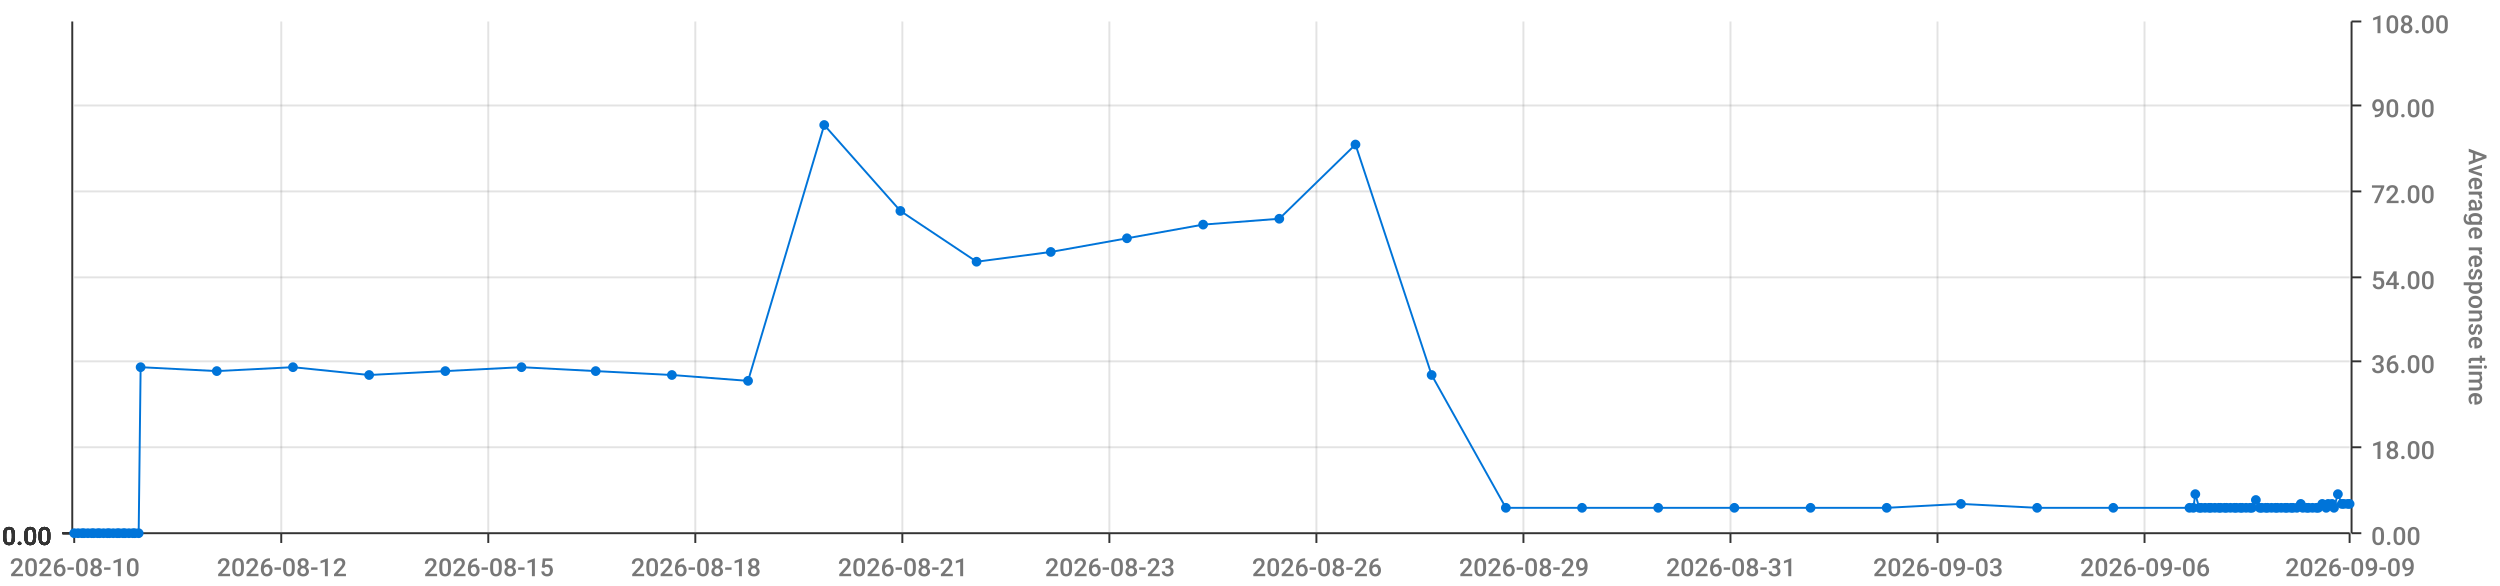
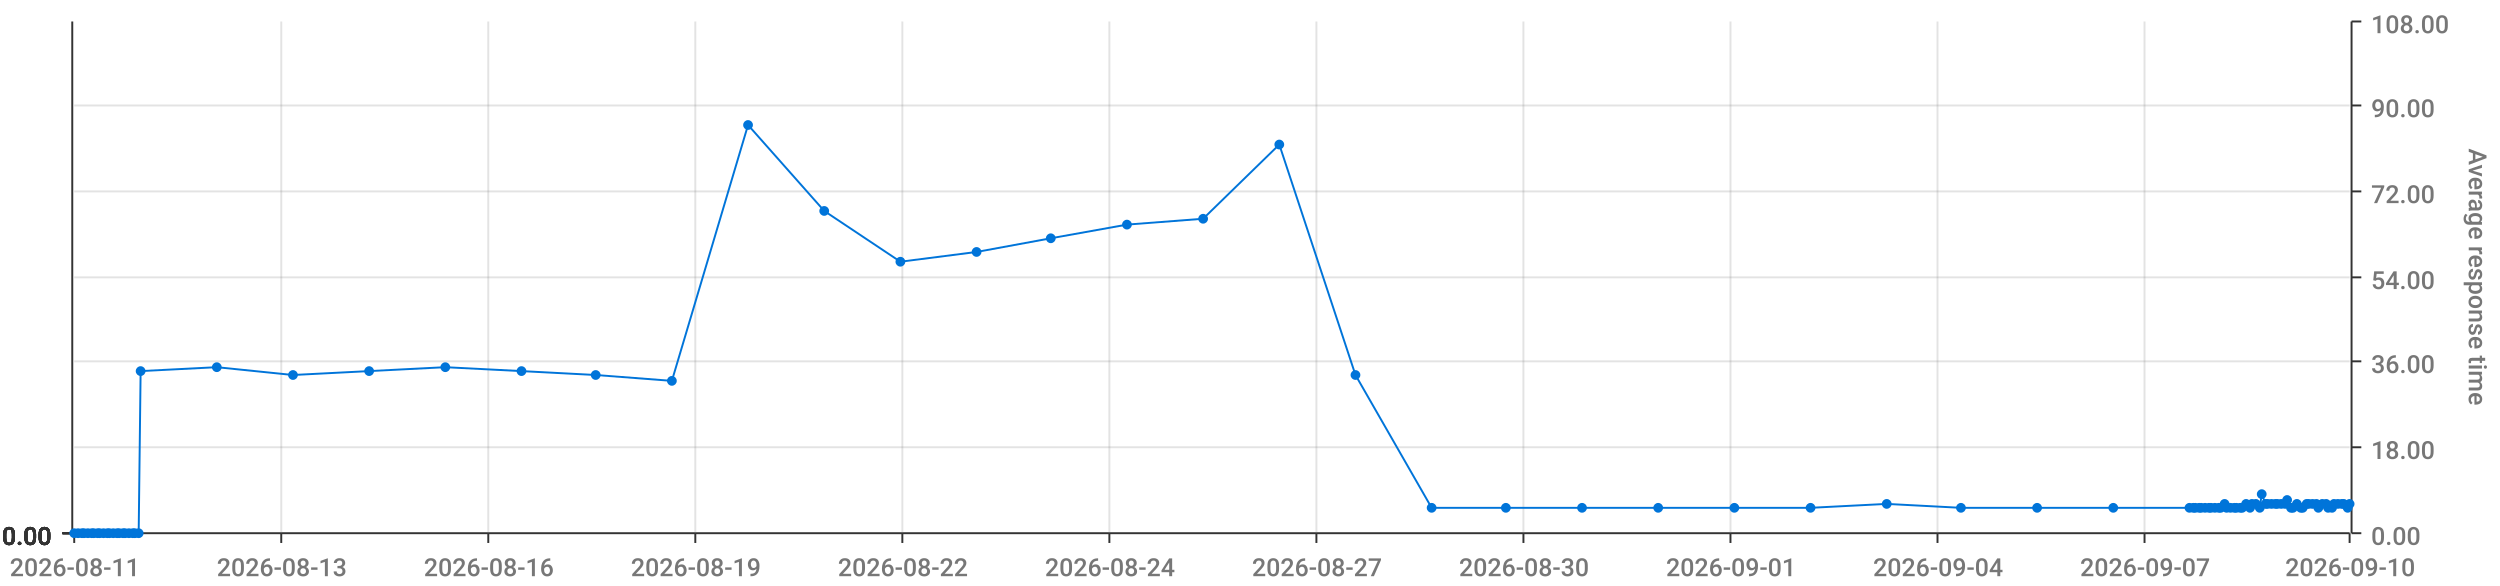
<svg xmlns="http://www.w3.org/2000/svg" viewBox="0 0 1280 300">
  <path d="M 0 0 L 1280 0 L 1280 300 L 0 300 L 0 0" style="stroke-width:0;stroke:rgba(255,255,255,1.0);fill:rgba(255,255,255,0.0)" />
  <path d="M 38 11 L 1203 11 L 1203 273 L 38 273 L 38 11" style="stroke-width:0;stroke:rgba(255,255,255,1.0);fill:rgba(255,255,255,0.0)" />
  <path d="M 38 273 L 1203 273" style="stroke-width:1;stroke:rgba(51,51,51,1.0);fill:rgba(255,255,255,0.0)" />
  <path d="M 38 273 L 38 278" style="stroke-width:1;stroke:rgba(51,51,51,1.0);fill:rgba(255,255,255,0.0)" />
-   <text x="5" y="295" style="stroke-width:0;stroke:none;fill:rgba(119,119,119,1.0);font-size:12.8px;font-family:'Roboto Medium',sans-serif">2026-08-10</text>
+   <text x="5" y="295" style="stroke-width:0;stroke:none;fill:rgba(119,119,119,1.0);font-size:12.8px;font-family:'Roboto Medium',sans-serif">2026-08-11</text>
  <path d="M 144 273 L 144 278" style="stroke-width:1;stroke:rgba(51,51,51,1.0);fill:rgba(255,255,255,0.0)" />
-   <text x="111" y="295" style="stroke-width:0;stroke:none;fill:rgba(119,119,119,1.0);font-size:12.8px;font-family:'Roboto Medium',sans-serif">2026-08-12</text>
+   <text x="111" y="295" style="stroke-width:0;stroke:none;fill:rgba(119,119,119,1.0);font-size:12.8px;font-family:'Roboto Medium',sans-serif">2026-08-13</text>
  <path d="M 250 273 L 250 278" style="stroke-width:1;stroke:rgba(51,51,51,1.0);fill:rgba(255,255,255,0.0)" />
-   <text x="217" y="295" style="stroke-width:0;stroke:none;fill:rgba(119,119,119,1.0);font-size:12.8px;font-family:'Roboto Medium',sans-serif">2026-08-15</text>
+   <text x="217" y="295" style="stroke-width:0;stroke:none;fill:rgba(119,119,119,1.0);font-size:12.8px;font-family:'Roboto Medium',sans-serif">2026-08-16</text>
  <path d="M 356 273 L 356 278" style="stroke-width:1;stroke:rgba(51,51,51,1.0);fill:rgba(255,255,255,0.0)" />
-   <text x="323" y="295" style="stroke-width:0;stroke:none;fill:rgba(119,119,119,1.0);font-size:12.8px;font-family:'Roboto Medium',sans-serif">2026-08-18</text>
+   <text x="323" y="295" style="stroke-width:0;stroke:none;fill:rgba(119,119,119,1.0);font-size:12.8px;font-family:'Roboto Medium',sans-serif">2026-08-19</text>
  <path d="M 462 273 L 462 278" style="stroke-width:1;stroke:rgba(51,51,51,1.0);fill:rgba(255,255,255,0.0)" />
-   <text x="429" y="295" style="stroke-width:0;stroke:none;fill:rgba(119,119,119,1.0);font-size:12.8px;font-family:'Roboto Medium',sans-serif">2026-08-21</text>
+   <text x="429" y="295" style="stroke-width:0;stroke:none;fill:rgba(119,119,119,1.0);font-size:12.8px;font-family:'Roboto Medium',sans-serif">2026-08-22</text>
  <path d="M 568 273 L 568 278" style="stroke-width:1;stroke:rgba(51,51,51,1.0);fill:rgba(255,255,255,0.0)" />
-   <text x="535" y="295" style="stroke-width:0;stroke:none;fill:rgba(119,119,119,1.0);font-size:12.8px;font-family:'Roboto Medium',sans-serif">2026-08-23</text>
+   <text x="535" y="295" style="stroke-width:0;stroke:none;fill:rgba(119,119,119,1.0);font-size:12.8px;font-family:'Roboto Medium',sans-serif">2026-08-24</text>
  <path d="M 674 273 L 674 278" style="stroke-width:1;stroke:rgba(51,51,51,1.0);fill:rgba(255,255,255,0.0)" />
-   <text x="641" y="295" style="stroke-width:0;stroke:none;fill:rgba(119,119,119,1.0);font-size:12.8px;font-family:'Roboto Medium',sans-serif">2026-08-26</text>
+   <text x="641" y="295" style="stroke-width:0;stroke:none;fill:rgba(119,119,119,1.0);font-size:12.8px;font-family:'Roboto Medium',sans-serif">2026-08-27</text>
  <path d="M 780 273 L 780 278" style="stroke-width:1;stroke:rgba(51,51,51,1.0);fill:rgba(255,255,255,0.0)" />
-   <text x="747" y="295" style="stroke-width:0;stroke:none;fill:rgba(119,119,119,1.0);font-size:12.8px;font-family:'Roboto Medium',sans-serif">2026-08-29</text>
+   <text x="747" y="295" style="stroke-width:0;stroke:none;fill:rgba(119,119,119,1.0);font-size:12.8px;font-family:'Roboto Medium',sans-serif">2026-08-30</text>
  <path d="M 886 273 L 886 278" style="stroke-width:1;stroke:rgba(51,51,51,1.0);fill:rgba(255,255,255,0.0)" />
-   <text x="853" y="295" style="stroke-width:0;stroke:none;fill:rgba(119,119,119,1.0);font-size:12.8px;font-family:'Roboto Medium',sans-serif">2026-08-31</text>
+   <text x="853" y="295" style="stroke-width:0;stroke:none;fill:rgba(119,119,119,1.0);font-size:12.8px;font-family:'Roboto Medium',sans-serif">2026-09-01</text>
  <path d="M 992 273 L 992 278" style="stroke-width:1;stroke:rgba(51,51,51,1.0);fill:rgba(255,255,255,0.0)" />
-   <text x="959" y="295" style="stroke-width:0;stroke:none;fill:rgba(119,119,119,1.0);font-size:12.8px;font-family:'Roboto Medium',sans-serif">2026-09-03</text>
+   <text x="959" y="295" style="stroke-width:0;stroke:none;fill:rgba(119,119,119,1.0);font-size:12.8px;font-family:'Roboto Medium',sans-serif">2026-09-04</text>
  <path d="M 1098 273 L 1098 278" style="stroke-width:1;stroke:rgba(51,51,51,1.0);fill:rgba(255,255,255,0.0)" />
-   <text x="1065" y="295" style="stroke-width:0;stroke:none;fill:rgba(119,119,119,1.0);font-size:12.8px;font-family:'Roboto Medium',sans-serif">2026-09-06</text>
+   <text x="1065" y="295" style="stroke-width:0;stroke:none;fill:rgba(119,119,119,1.0);font-size:12.8px;font-family:'Roboto Medium',sans-serif">2026-09-07</text>
  <path d="M 1203 273 L 1203 278" style="stroke-width:1;stroke:rgba(51,51,51,1.0);fill:rgba(255,255,255,0.0)" />
-   <text x="1170" y="295" style="stroke-width:0;stroke:none;fill:rgba(119,119,119,1.0);font-size:12.8px;font-family:'Roboto Medium',sans-serif">2026-09-09</text>
+   <text x="1170" y="295" style="stroke-width:0;stroke:none;fill:rgba(119,119,119,1.0);font-size:12.8px;font-family:'Roboto Medium',sans-serif">2026-09-10</text>
  <path d="M 144 273 L 144 11" style="stroke-width:1;stroke:rgba(119,119,119,0.2);fill:none" />
  <path d="M 250 273 L 250 11" style="stroke-width:1;stroke:rgba(119,119,119,0.2);fill:none" />
  <path d="M 356 273 L 356 11" style="stroke-width:1;stroke:rgba(119,119,119,0.2);fill:none" />
  <path d="M 462 273 L 462 11" style="stroke-width:1;stroke:rgba(119,119,119,0.2);fill:none" />
  <path d="M 568 273 L 568 11" style="stroke-width:1;stroke:rgba(119,119,119,0.2);fill:none" />
  <path d="M 674 273 L 674 11" style="stroke-width:1;stroke:rgba(119,119,119,0.2);fill:none" />
  <path d="M 780 273 L 780 11" style="stroke-width:1;stroke:rgba(119,119,119,0.2);fill:none" />
  <path d="M 886 273 L 886 11" style="stroke-width:1;stroke:rgba(119,119,119,0.2);fill:none" />
  <path d="M 992 273 L 992 11" style="stroke-width:1;stroke:rgba(119,119,119,0.2);fill:none" />
  <path d="M 1098 273 L 1098 11" style="stroke-width:1;stroke:rgba(119,119,119,0.2);fill:none" />
  <path d="M 1204 273 L 1204 11" style="stroke-width:1;stroke:rgba(51,51,51,1.0);fill:rgba(255,255,255,0.0)" />
  <path d="M 1204 273 L 1209 273" style="stroke-width:1;stroke:rgba(51,51,51,1.0);fill:rgba(255,255,255,0.0)" />
  <text x="1214" y="279" style="stroke-width:0;stroke:none;fill:rgba(119,119,119,1.0);font-size:12.8px;font-family:'Roboto Medium',sans-serif">0.00</text>
  <path d="M 1204 229 L 1209 229" style="stroke-width:1;stroke:rgba(51,51,51,1.0);fill:rgba(255,255,255,0.0)" />
  <text x="1214" y="235" style="stroke-width:0;stroke:none;fill:rgba(119,119,119,1.0);font-size:12.8px;font-family:'Roboto Medium',sans-serif">18.00</text>
  <path d="M 1204 185 L 1209 185" style="stroke-width:1;stroke:rgba(51,51,51,1.0);fill:rgba(255,255,255,0.0)" />
  <text x="1214" y="191" style="stroke-width:0;stroke:none;fill:rgba(119,119,119,1.0);font-size:12.8px;font-family:'Roboto Medium',sans-serif">36.00</text>
  <path d="M 1204 142 L 1209 142" style="stroke-width:1;stroke:rgba(51,51,51,1.0);fill:rgba(255,255,255,0.0)" />
  <text x="1214" y="148" style="stroke-width:0;stroke:none;fill:rgba(119,119,119,1.0);font-size:12.8px;font-family:'Roboto Medium',sans-serif">54.00</text>
  <path d="M 1204 98 L 1209 98" style="stroke-width:1;stroke:rgba(51,51,51,1.0);fill:rgba(255,255,255,0.0)" />
  <text x="1214" y="104" style="stroke-width:0;stroke:none;fill:rgba(119,119,119,1.0);font-size:12.8px;font-family:'Roboto Medium',sans-serif">72.00</text>
  <path d="M 1204 54 L 1209 54" style="stroke-width:1;stroke:rgba(51,51,51,1.0);fill:rgba(255,255,255,0.0)" />
  <text x="1214" y="60" style="stroke-width:0;stroke:none;fill:rgba(119,119,119,1.0);font-size:12.8px;font-family:'Roboto Medium',sans-serif">90.00</text>
  <path d="M 1204 11 L 1209 11" style="stroke-width:1;stroke:rgba(51,51,51,1.0);fill:rgba(255,255,255,0.0)" />
  <text x="1214" y="17" style="stroke-width:0;stroke:none;fill:rgba(119,119,119,1.0);font-size:12.8px;font-family:'Roboto Medium',sans-serif">108.00</text>
  <text x="1264" y="76" style="stroke-width:0;stroke:none;fill:rgba(119,119,119,1.0);font-size:12.8px;font-family:'Roboto Medium',sans-serif" transform="rotate(90.00,1264,76)">Average response time</text>
  <path d="M 38 273 L 1203 273" style="stroke-width:0;stroke:rgba(255,255,255,0.0);fill:none" />
  <path d="M 38 229 L 1203 229" style="stroke-width:1;stroke:rgba(119,119,119,0.2);fill:none" />
  <path d="M 38 185 L 1203 185" style="stroke-width:1;stroke:rgba(119,119,119,0.2);fill:none" />
  <path d="M 38 142 L 1203 142" style="stroke-width:1;stroke:rgba(119,119,119,0.2);fill:none" />
  <path d="M 38 98 L 1203 98" style="stroke-width:1;stroke:rgba(119,119,119,0.2);fill:none" />
  <path d="M 38 54 L 1203 54" style="stroke-width:1;stroke:rgba(119,119,119,0.2);fill:none" />
  <path d="M 37 273 L 37 11" style="stroke-width:1;stroke:rgba(51,51,51,1.0);fill:rgba(255,255,255,0.0)" />
  <path d="M 37 273 L 32 273" style="stroke-width:1;stroke:rgba(51,51,51,1.0);fill:rgba(255,255,255,0.0)" />
  <text x="1" y="279" style="stroke-width:0;stroke:none;fill:rgba(51,51,51,1.0);font-size:12.8px;font-family:'Roboto Medium',sans-serif">0.00</text>
  <path d="M 37 273 L 32 273" style="stroke-width:1;stroke:rgba(51,51,51,1.0);fill:rgba(255,255,255,0.0)" />
  <text x="1" y="279" style="stroke-width:0;stroke:none;fill:rgba(51,51,51,1.0);font-size:12.8px;font-family:'Roboto Medium',sans-serif">0.00</text>
  <path d="M 37 273 L 32 273" style="stroke-width:1;stroke:rgba(51,51,51,1.0);fill:rgba(255,255,255,0.0)" />
  <text x="1" y="279" style="stroke-width:0;stroke:none;fill:rgba(51,51,51,1.0);font-size:12.8px;font-family:'Roboto Medium',sans-serif">0.00</text>
  <path d="M 37 273 L 32 273" style="stroke-width:1;stroke:rgba(51,51,51,1.0);fill:rgba(255,255,255,0.0)" />
  <text x="1" y="279" style="stroke-width:0;stroke:none;fill:rgba(51,51,51,1.0);font-size:12.8px;font-family:'Roboto Medium',sans-serif">0.00</text>
  <path d="M 37 273 L 32 273" style="stroke-width:1;stroke:rgba(51,51,51,1.0);fill:rgba(255,255,255,0.0)" />
  <text x="1" y="279" style="stroke-width:0;stroke:none;fill:rgba(51,51,51,1.0);font-size:12.8px;font-family:'Roboto Medium',sans-serif">0.00</text>
  <path d="M 37 273 L 32 273" style="stroke-width:1;stroke:rgba(51,51,51,1.0);fill:rgba(255,255,255,0.0)" />
  <text x="1" y="279" style="stroke-width:0;stroke:none;fill:rgba(51,51,51,1.0);font-size:12.8px;font-family:'Roboto Medium',sans-serif">0.00</text>
  <path d="M 37 273 L 32 273" style="stroke-width:1;stroke:rgba(51,51,51,1.0);fill:rgba(255,255,255,0.0)" />
  <text x="1" y="279" style="stroke-width:0;stroke:none;fill:rgba(51,51,51,1.0);font-size:12.8px;font-family:'Roboto Medium',sans-serif">0.00</text>
  <path d="M 38 273 L 1203 273" style="stroke-width:0;stroke:rgba(255,255,255,0.0);fill:none" />
  <path d="M 38 273 L 1203 273" style="stroke-width:0;stroke:rgba(255,255,255,0.0);fill:none" />
  <path d="M 38 273 L 1203 273" style="stroke-width:0;stroke:rgba(255,255,255,0.0);fill:none" />
  <path d="M 38 273 L 1203 273" style="stroke-width:0;stroke:rgba(255,255,255,0.0);fill:none" />
  <path d="M 38 273 L 1203 273" style="stroke-width:0;stroke:rgba(255,255,255,0.0);fill:none" />
  <path d="M 38 273 L 1203 273" style="stroke-width:0;stroke:rgba(255,255,255,0.0);fill:none" />
-   <path d="M 38 273 L 40 273 L 42 273 L 43 273 L 45 273 L 47 273 L 48 273 L 50 273 L 51 273 L 53 273 L 55 273 L 56 273 L 58 273 L 60 273 L 61 273 L 63 273 L 64 273 L 66 273 L 68 273 L 69 273 L 71 273 L 72 188 L 111 190 L 150 188 L 189 192 L 228 190 L 267 188 L 305 190 L 344 192 L 383 195 L 422 64 L 461 108 L 500 134 L 538 129 L 577 122 L 616 115 L 655 112 L 694 74 L 733 192 L 771 260 L 810 260 L 849 260 L 888 260 L 927 260 L 966 260 L 1004 258 L 1043 260 L 1082 260 L 1121 260 L 1123 260 L 1124 253 L 1126 260 L 1127 260 L 1129 260 L 1131 260 L 1132 260 L 1134 260 L 1136 260 L 1137 260 L 1139 260 L 1140 260 L 1142 260 L 1144 260 L 1145 260 L 1147 260 L 1148 260 L 1150 260 L 1152 260 L 1153 260 L 1155 256 L 1157 260 L 1158 260 L 1160 260 L 1161 260 L 1163 260 L 1165 260 L 1166 260 L 1168 260 L 1170 260 L 1171 260 L 1173 260 L 1174 260 L 1176 260 L 1178 258 L 1179 260 L 1181 260 L 1182 260 L 1184 260 L 1186 260 L 1187 260 L 1189 258 L 1191 260 L 1192 258 L 1194 258 L 1195 260 L 1197 253 L 1199 258 L 1200 258 L 1202 258 L 1203 258" style="stroke-width:1;stroke:rgba(0,116,217,1.0);fill:rgba(255,255,255,0.0)" />
+   <path d="M 38 273 L 40 273 L 42 273 L 43 273 L 45 273 L 47 273 L 48 273 L 50 273 L 51 273 L 53 273 L 55 273 L 56 273 L 58 273 L 60 273 L 61 273 L 63 273 L 64 273 L 66 273 L 68 273 L 69 273 L 71 273 L 72 190 L 111 188 L 150 192 L 189 190 L 228 188 L 267 190 L 305 192 L 344 195 L 383 64 L 422 108 L 461 134 L 500 129 L 538 122 L 577 115 L 616 112 L 655 74 L 694 192 L 733 260 L 771 260 L 810 260 L 849 260 L 888 260 L 927 260 L 966 258 L 1004 260 L 1043 260 L 1082 260 L 1121 260 L 1123 260 L 1124 260 L 1126 260 L 1127 260 L 1129 260 L 1131 260 L 1132 260 L 1134 260 L 1136 260 L 1137 260 L 1139 258 L 1140 260 L 1142 260 L 1144 260 L 1145 260 L 1147 260 L 1148 260 L 1150 258 L 1152 260 L 1153 258 L 1155 258 L 1157 260 L 1158 253 L 1160 258 L 1161 258 L 1163 258 L 1165 258 L 1166 258 L 1168 258 L 1170 258 L 1171 256 L 1173 260 L 1174 260 L 1176 258 L 1178 260 L 1179 260 L 1181 258 L 1182 258 L 1184 258 L 1186 258 L 1187 260 L 1189 258 L 1191 258 L 1192 260 L 1194 260 L 1195 258 L 1197 258 L 1199 258 L 1200 258 L 1202 260 L 1203 258" style="stroke-width:1;stroke:rgba(0,116,217,1.0);fill:rgba(255,255,255,0.0)" />
  <circle cx="38" cy="273" r="2" style="stroke-width:1;stroke:rgba(0,116,217,1.0);fill:rgba(0,116,217,1.0)" />
  <path d="" style="stroke-width:1;stroke:rgba(0,116,217,1.0);fill:rgba(0,116,217,1.0)" />
  <circle cx="40" cy="273" r="2" style="stroke-width:1;stroke:rgba(0,116,217,1.0);fill:rgba(0,116,217,1.0)" />
  <path d="" style="stroke-width:1;stroke:rgba(0,116,217,1.0);fill:rgba(0,116,217,1.0)" />
  <circle cx="42" cy="273" r="2" style="stroke-width:1;stroke:rgba(0,116,217,1.0);fill:rgba(0,116,217,1.0)" />
  <path d="" style="stroke-width:1;stroke:rgba(0,116,217,1.0);fill:rgba(0,116,217,1.0)" />
  <circle cx="43" cy="273" r="2" style="stroke-width:1;stroke:rgba(0,116,217,1.0);fill:rgba(0,116,217,1.0)" />
  <path d="" style="stroke-width:1;stroke:rgba(0,116,217,1.0);fill:rgba(0,116,217,1.0)" />
  <circle cx="45" cy="273" r="2" style="stroke-width:1;stroke:rgba(0,116,217,1.0);fill:rgba(0,116,217,1.0)" />
  <path d="" style="stroke-width:1;stroke:rgba(0,116,217,1.0);fill:rgba(0,116,217,1.0)" />
  <circle cx="47" cy="273" r="2" style="stroke-width:1;stroke:rgba(0,116,217,1.0);fill:rgba(0,116,217,1.0)" />
  <path d="" style="stroke-width:1;stroke:rgba(0,116,217,1.0);fill:rgba(0,116,217,1.0)" />
  <circle cx="48" cy="273" r="2" style="stroke-width:1;stroke:rgba(0,116,217,1.0);fill:rgba(0,116,217,1.0)" />
  <path d="" style="stroke-width:1;stroke:rgba(0,116,217,1.0);fill:rgba(0,116,217,1.0)" />
  <circle cx="50" cy="273" r="2" style="stroke-width:1;stroke:rgba(0,116,217,1.0);fill:rgba(0,116,217,1.0)" />
  <path d="" style="stroke-width:1;stroke:rgba(0,116,217,1.0);fill:rgba(0,116,217,1.0)" />
  <circle cx="51" cy="273" r="2" style="stroke-width:1;stroke:rgba(0,116,217,1.0);fill:rgba(0,116,217,1.0)" />
  <path d="" style="stroke-width:1;stroke:rgba(0,116,217,1.0);fill:rgba(0,116,217,1.0)" />
  <circle cx="53" cy="273" r="2" style="stroke-width:1;stroke:rgba(0,116,217,1.0);fill:rgba(0,116,217,1.0)" />
  <path d="" style="stroke-width:1;stroke:rgba(0,116,217,1.0);fill:rgba(0,116,217,1.0)" />
  <circle cx="55" cy="273" r="2" style="stroke-width:1;stroke:rgba(0,116,217,1.0);fill:rgba(0,116,217,1.0)" />
  <path d="" style="stroke-width:1;stroke:rgba(0,116,217,1.0);fill:rgba(0,116,217,1.0)" />
  <circle cx="56" cy="273" r="2" style="stroke-width:1;stroke:rgba(0,116,217,1.0);fill:rgba(0,116,217,1.0)" />
  <path d="" style="stroke-width:1;stroke:rgba(0,116,217,1.0);fill:rgba(0,116,217,1.0)" />
  <circle cx="58" cy="273" r="2" style="stroke-width:1;stroke:rgba(0,116,217,1.0);fill:rgba(0,116,217,1.0)" />
  <path d="" style="stroke-width:1;stroke:rgba(0,116,217,1.0);fill:rgba(0,116,217,1.0)" />
  <circle cx="60" cy="273" r="2" style="stroke-width:1;stroke:rgba(0,116,217,1.0);fill:rgba(0,116,217,1.0)" />
  <path d="" style="stroke-width:1;stroke:rgba(0,116,217,1.0);fill:rgba(0,116,217,1.0)" />
  <circle cx="61" cy="273" r="2" style="stroke-width:1;stroke:rgba(0,116,217,1.0);fill:rgba(0,116,217,1.0)" />
  <path d="" style="stroke-width:1;stroke:rgba(0,116,217,1.0);fill:rgba(0,116,217,1.0)" />
  <circle cx="63" cy="273" r="2" style="stroke-width:1;stroke:rgba(0,116,217,1.0);fill:rgba(0,116,217,1.0)" />
  <path d="" style="stroke-width:1;stroke:rgba(0,116,217,1.0);fill:rgba(0,116,217,1.0)" />
  <circle cx="64" cy="273" r="2" style="stroke-width:1;stroke:rgba(0,116,217,1.0);fill:rgba(0,116,217,1.0)" />
  <path d="" style="stroke-width:1;stroke:rgba(0,116,217,1.0);fill:rgba(0,116,217,1.0)" />
  <circle cx="66" cy="273" r="2" style="stroke-width:1;stroke:rgba(0,116,217,1.0);fill:rgba(0,116,217,1.0)" />
  <path d="" style="stroke-width:1;stroke:rgba(0,116,217,1.0);fill:rgba(0,116,217,1.0)" />
  <circle cx="68" cy="273" r="2" style="stroke-width:1;stroke:rgba(0,116,217,1.0);fill:rgba(0,116,217,1.0)" />
  <path d="" style="stroke-width:1;stroke:rgba(0,116,217,1.0);fill:rgba(0,116,217,1.0)" />
  <circle cx="69" cy="273" r="2" style="stroke-width:1;stroke:rgba(0,116,217,1.0);fill:rgba(0,116,217,1.0)" />
  <path d="" style="stroke-width:1;stroke:rgba(0,116,217,1.0);fill:rgba(0,116,217,1.0)" />
  <circle cx="71" cy="273" r="2" style="stroke-width:1;stroke:rgba(0,116,217,1.0);fill:rgba(0,116,217,1.0)" />
  <path d="" style="stroke-width:1;stroke:rgba(0,116,217,1.0);fill:rgba(0,116,217,1.0)" />
-   <circle cx="72" cy="188" r="2" style="stroke-width:1;stroke:rgba(0,116,217,1.0);fill:rgba(0,116,217,1.0)" />
-   <path d="" style="stroke-width:1;stroke:rgba(0,116,217,1.0);fill:rgba(0,116,217,1.0)" />
-   <circle cx="111" cy="190" r="2" style="stroke-width:1;stroke:rgba(0,116,217,1.0);fill:rgba(0,116,217,1.0)" />
-   <path d="" style="stroke-width:1;stroke:rgba(0,116,217,1.0);fill:rgba(0,116,217,1.0)" />
-   <circle cx="150" cy="188" r="2" style="stroke-width:1;stroke:rgba(0,116,217,1.0);fill:rgba(0,116,217,1.0)" />
-   <path d="" style="stroke-width:1;stroke:rgba(0,116,217,1.0);fill:rgba(0,116,217,1.0)" />
-   <circle cx="189" cy="192" r="2" style="stroke-width:1;stroke:rgba(0,116,217,1.0);fill:rgba(0,116,217,1.0)" />
-   <path d="" style="stroke-width:1;stroke:rgba(0,116,217,1.0);fill:rgba(0,116,217,1.0)" />
-   <circle cx="228" cy="190" r="2" style="stroke-width:1;stroke:rgba(0,116,217,1.0);fill:rgba(0,116,217,1.0)" />
-   <path d="" style="stroke-width:1;stroke:rgba(0,116,217,1.0);fill:rgba(0,116,217,1.0)" />
-   <circle cx="267" cy="188" r="2" style="stroke-width:1;stroke:rgba(0,116,217,1.0);fill:rgba(0,116,217,1.0)" />
-   <path d="" style="stroke-width:1;stroke:rgba(0,116,217,1.0);fill:rgba(0,116,217,1.0)" />
-   <circle cx="305" cy="190" r="2" style="stroke-width:1;stroke:rgba(0,116,217,1.0);fill:rgba(0,116,217,1.0)" />
-   <path d="" style="stroke-width:1;stroke:rgba(0,116,217,1.0);fill:rgba(0,116,217,1.0)" />
-   <circle cx="344" cy="192" r="2" style="stroke-width:1;stroke:rgba(0,116,217,1.0);fill:rgba(0,116,217,1.0)" />
-   <path d="" style="stroke-width:1;stroke:rgba(0,116,217,1.0);fill:rgba(0,116,217,1.0)" />
-   <circle cx="383" cy="195" r="2" style="stroke-width:1;stroke:rgba(0,116,217,1.0);fill:rgba(0,116,217,1.0)" />
-   <path d="" style="stroke-width:1;stroke:rgba(0,116,217,1.0);fill:rgba(0,116,217,1.0)" />
-   <circle cx="422" cy="64" r="2" style="stroke-width:1;stroke:rgba(0,116,217,1.0);fill:rgba(0,116,217,1.0)" />
-   <path d="" style="stroke-width:1;stroke:rgba(0,116,217,1.0);fill:rgba(0,116,217,1.0)" />
-   <circle cx="461" cy="108" r="2" style="stroke-width:1;stroke:rgba(0,116,217,1.0);fill:rgba(0,116,217,1.0)" />
-   <path d="" style="stroke-width:1;stroke:rgba(0,116,217,1.0);fill:rgba(0,116,217,1.0)" />
-   <circle cx="500" cy="134" r="2" style="stroke-width:1;stroke:rgba(0,116,217,1.0);fill:rgba(0,116,217,1.0)" />
-   <path d="" style="stroke-width:1;stroke:rgba(0,116,217,1.0);fill:rgba(0,116,217,1.0)" />
-   <circle cx="538" cy="129" r="2" style="stroke-width:1;stroke:rgba(0,116,217,1.0);fill:rgba(0,116,217,1.0)" />
-   <path d="" style="stroke-width:1;stroke:rgba(0,116,217,1.0);fill:rgba(0,116,217,1.0)" />
-   <circle cx="577" cy="122" r="2" style="stroke-width:1;stroke:rgba(0,116,217,1.0);fill:rgba(0,116,217,1.0)" />
-   <path d="" style="stroke-width:1;stroke:rgba(0,116,217,1.0);fill:rgba(0,116,217,1.0)" />
-   <circle cx="616" cy="115" r="2" style="stroke-width:1;stroke:rgba(0,116,217,1.0);fill:rgba(0,116,217,1.0)" />
-   <path d="" style="stroke-width:1;stroke:rgba(0,116,217,1.0);fill:rgba(0,116,217,1.0)" />
-   <circle cx="655" cy="112" r="2" style="stroke-width:1;stroke:rgba(0,116,217,1.0);fill:rgba(0,116,217,1.0)" />
-   <path d="" style="stroke-width:1;stroke:rgba(0,116,217,1.0);fill:rgba(0,116,217,1.0)" />
-   <circle cx="694" cy="74" r="2" style="stroke-width:1;stroke:rgba(0,116,217,1.0);fill:rgba(0,116,217,1.0)" />
-   <path d="" style="stroke-width:1;stroke:rgba(0,116,217,1.0);fill:rgba(0,116,217,1.0)" />
-   <circle cx="733" cy="192" r="2" style="stroke-width:1;stroke:rgba(0,116,217,1.0);fill:rgba(0,116,217,1.0)" />
+   <circle cx="72" cy="190" r="2" style="stroke-width:1;stroke:rgba(0,116,217,1.0);fill:rgba(0,116,217,1.0)" />
+   <path d="" style="stroke-width:1;stroke:rgba(0,116,217,1.0);fill:rgba(0,116,217,1.0)" />
+   <circle cx="111" cy="188" r="2" style="stroke-width:1;stroke:rgba(0,116,217,1.0);fill:rgba(0,116,217,1.0)" />
+   <path d="" style="stroke-width:1;stroke:rgba(0,116,217,1.0);fill:rgba(0,116,217,1.0)" />
+   <circle cx="150" cy="192" r="2" style="stroke-width:1;stroke:rgba(0,116,217,1.0);fill:rgba(0,116,217,1.0)" />
+   <path d="" style="stroke-width:1;stroke:rgba(0,116,217,1.0);fill:rgba(0,116,217,1.0)" />
+   <circle cx="189" cy="190" r="2" style="stroke-width:1;stroke:rgba(0,116,217,1.0);fill:rgba(0,116,217,1.0)" />
+   <path d="" style="stroke-width:1;stroke:rgba(0,116,217,1.0);fill:rgba(0,116,217,1.0)" />
+   <circle cx="228" cy="188" r="2" style="stroke-width:1;stroke:rgba(0,116,217,1.0);fill:rgba(0,116,217,1.0)" />
+   <path d="" style="stroke-width:1;stroke:rgba(0,116,217,1.0);fill:rgba(0,116,217,1.0)" />
+   <circle cx="267" cy="190" r="2" style="stroke-width:1;stroke:rgba(0,116,217,1.0);fill:rgba(0,116,217,1.0)" />
+   <path d="" style="stroke-width:1;stroke:rgba(0,116,217,1.0);fill:rgba(0,116,217,1.0)" />
+   <circle cx="305" cy="192" r="2" style="stroke-width:1;stroke:rgba(0,116,217,1.0);fill:rgba(0,116,217,1.0)" />
+   <path d="" style="stroke-width:1;stroke:rgba(0,116,217,1.0);fill:rgba(0,116,217,1.0)" />
+   <circle cx="344" cy="195" r="2" style="stroke-width:1;stroke:rgba(0,116,217,1.0);fill:rgba(0,116,217,1.0)" />
+   <path d="" style="stroke-width:1;stroke:rgba(0,116,217,1.0);fill:rgba(0,116,217,1.0)" />
+   <circle cx="383" cy="64" r="2" style="stroke-width:1;stroke:rgba(0,116,217,1.0);fill:rgba(0,116,217,1.0)" />
+   <path d="" style="stroke-width:1;stroke:rgba(0,116,217,1.0);fill:rgba(0,116,217,1.0)" />
+   <circle cx="422" cy="108" r="2" style="stroke-width:1;stroke:rgba(0,116,217,1.0);fill:rgba(0,116,217,1.0)" />
+   <path d="" style="stroke-width:1;stroke:rgba(0,116,217,1.0);fill:rgba(0,116,217,1.0)" />
+   <circle cx="461" cy="134" r="2" style="stroke-width:1;stroke:rgba(0,116,217,1.0);fill:rgba(0,116,217,1.0)" />
+   <path d="" style="stroke-width:1;stroke:rgba(0,116,217,1.0);fill:rgba(0,116,217,1.0)" />
+   <circle cx="500" cy="129" r="2" style="stroke-width:1;stroke:rgba(0,116,217,1.0);fill:rgba(0,116,217,1.0)" />
+   <path d="" style="stroke-width:1;stroke:rgba(0,116,217,1.0);fill:rgba(0,116,217,1.0)" />
+   <circle cx="538" cy="122" r="2" style="stroke-width:1;stroke:rgba(0,116,217,1.0);fill:rgba(0,116,217,1.0)" />
+   <path d="" style="stroke-width:1;stroke:rgba(0,116,217,1.0);fill:rgba(0,116,217,1.0)" />
+   <circle cx="577" cy="115" r="2" style="stroke-width:1;stroke:rgba(0,116,217,1.0);fill:rgba(0,116,217,1.0)" />
+   <path d="" style="stroke-width:1;stroke:rgba(0,116,217,1.0);fill:rgba(0,116,217,1.0)" />
+   <circle cx="616" cy="112" r="2" style="stroke-width:1;stroke:rgba(0,116,217,1.0);fill:rgba(0,116,217,1.0)" />
+   <path d="" style="stroke-width:1;stroke:rgba(0,116,217,1.0);fill:rgba(0,116,217,1.0)" />
+   <circle cx="655" cy="74" r="2" style="stroke-width:1;stroke:rgba(0,116,217,1.0);fill:rgba(0,116,217,1.0)" />
+   <path d="" style="stroke-width:1;stroke:rgba(0,116,217,1.0);fill:rgba(0,116,217,1.0)" />
+   <circle cx="694" cy="192" r="2" style="stroke-width:1;stroke:rgba(0,116,217,1.0);fill:rgba(0,116,217,1.0)" />
+   <path d="" style="stroke-width:1;stroke:rgba(0,116,217,1.0);fill:rgba(0,116,217,1.0)" />
+   <circle cx="733" cy="260" r="2" style="stroke-width:1;stroke:rgba(0,116,217,1.0);fill:rgba(0,116,217,1.0)" />
  <path d="" style="stroke-width:1;stroke:rgba(0,116,217,1.0);fill:rgba(0,116,217,1.0)" />
  <circle cx="771" cy="260" r="2" style="stroke-width:1;stroke:rgba(0,116,217,1.0);fill:rgba(0,116,217,1.0)" />
  <path d="" style="stroke-width:1;stroke:rgba(0,116,217,1.0);fill:rgba(0,116,217,1.0)" />
  <circle cx="810" cy="260" r="2" style="stroke-width:1;stroke:rgba(0,116,217,1.0);fill:rgba(0,116,217,1.0)" />
  <path d="" style="stroke-width:1;stroke:rgba(0,116,217,1.0);fill:rgba(0,116,217,1.0)" />
  <circle cx="849" cy="260" r="2" style="stroke-width:1;stroke:rgba(0,116,217,1.0);fill:rgba(0,116,217,1.0)" />
  <path d="" style="stroke-width:1;stroke:rgba(0,116,217,1.0);fill:rgba(0,116,217,1.0)" />
  <circle cx="888" cy="260" r="2" style="stroke-width:1;stroke:rgba(0,116,217,1.0);fill:rgba(0,116,217,1.0)" />
  <path d="" style="stroke-width:1;stroke:rgba(0,116,217,1.0);fill:rgba(0,116,217,1.0)" />
  <circle cx="927" cy="260" r="2" style="stroke-width:1;stroke:rgba(0,116,217,1.0);fill:rgba(0,116,217,1.0)" />
  <path d="" style="stroke-width:1;stroke:rgba(0,116,217,1.0);fill:rgba(0,116,217,1.0)" />
-   <circle cx="966" cy="260" r="2" style="stroke-width:1;stroke:rgba(0,116,217,1.0);fill:rgba(0,116,217,1.0)" />
-   <path d="" style="stroke-width:1;stroke:rgba(0,116,217,1.0);fill:rgba(0,116,217,1.0)" />
-   <circle cx="1004" cy="258" r="2" style="stroke-width:1;stroke:rgba(0,116,217,1.0);fill:rgba(0,116,217,1.0)" />
+   <circle cx="966" cy="258" r="2" style="stroke-width:1;stroke:rgba(0,116,217,1.0);fill:rgba(0,116,217,1.0)" />
+   <path d="" style="stroke-width:1;stroke:rgba(0,116,217,1.0);fill:rgba(0,116,217,1.0)" />
+   <circle cx="1004" cy="260" r="2" style="stroke-width:1;stroke:rgba(0,116,217,1.0);fill:rgba(0,116,217,1.0)" />
  <path d="" style="stroke-width:1;stroke:rgba(0,116,217,1.0);fill:rgba(0,116,217,1.0)" />
  <circle cx="1043" cy="260" r="2" style="stroke-width:1;stroke:rgba(0,116,217,1.0);fill:rgba(0,116,217,1.0)" />
  <path d="" style="stroke-width:1;stroke:rgba(0,116,217,1.0);fill:rgba(0,116,217,1.0)" />
  <circle cx="1082" cy="260" r="2" style="stroke-width:1;stroke:rgba(0,116,217,1.0);fill:rgba(0,116,217,1.0)" />
  <path d="" style="stroke-width:1;stroke:rgba(0,116,217,1.0);fill:rgba(0,116,217,1.0)" />
  <circle cx="1121" cy="260" r="2" style="stroke-width:1;stroke:rgba(0,116,217,1.0);fill:rgba(0,116,217,1.0)" />
  <path d="" style="stroke-width:1;stroke:rgba(0,116,217,1.0);fill:rgba(0,116,217,1.0)" />
  <circle cx="1123" cy="260" r="2" style="stroke-width:1;stroke:rgba(0,116,217,1.0);fill:rgba(0,116,217,1.0)" />
  <path d="" style="stroke-width:1;stroke:rgba(0,116,217,1.0);fill:rgba(0,116,217,1.0)" />
-   <circle cx="1124" cy="253" r="2" style="stroke-width:1;stroke:rgba(0,116,217,1.0);fill:rgba(0,116,217,1.0)" />
+   <circle cx="1124" cy="260" r="2" style="stroke-width:1;stroke:rgba(0,116,217,1.0);fill:rgba(0,116,217,1.0)" />
  <path d="" style="stroke-width:1;stroke:rgba(0,116,217,1.0);fill:rgba(0,116,217,1.0)" />
  <circle cx="1126" cy="260" r="2" style="stroke-width:1;stroke:rgba(0,116,217,1.0);fill:rgba(0,116,217,1.0)" />
  <path d="" style="stroke-width:1;stroke:rgba(0,116,217,1.0);fill:rgba(0,116,217,1.0)" />
  <circle cx="1127" cy="260" r="2" style="stroke-width:1;stroke:rgba(0,116,217,1.0);fill:rgba(0,116,217,1.0)" />
  <path d="" style="stroke-width:1;stroke:rgba(0,116,217,1.0);fill:rgba(0,116,217,1.0)" />
  <circle cx="1129" cy="260" r="2" style="stroke-width:1;stroke:rgba(0,116,217,1.0);fill:rgba(0,116,217,1.0)" />
  <path d="" style="stroke-width:1;stroke:rgba(0,116,217,1.0);fill:rgba(0,116,217,1.0)" />
  <circle cx="1131" cy="260" r="2" style="stroke-width:1;stroke:rgba(0,116,217,1.0);fill:rgba(0,116,217,1.0)" />
  <path d="" style="stroke-width:1;stroke:rgba(0,116,217,1.0);fill:rgba(0,116,217,1.0)" />
  <circle cx="1132" cy="260" r="2" style="stroke-width:1;stroke:rgba(0,116,217,1.0);fill:rgba(0,116,217,1.0)" />
  <path d="" style="stroke-width:1;stroke:rgba(0,116,217,1.0);fill:rgba(0,116,217,1.0)" />
  <circle cx="1134" cy="260" r="2" style="stroke-width:1;stroke:rgba(0,116,217,1.0);fill:rgba(0,116,217,1.0)" />
  <path d="" style="stroke-width:1;stroke:rgba(0,116,217,1.0);fill:rgba(0,116,217,1.0)" />
  <circle cx="1136" cy="260" r="2" style="stroke-width:1;stroke:rgba(0,116,217,1.0);fill:rgba(0,116,217,1.0)" />
  <path d="" style="stroke-width:1;stroke:rgba(0,116,217,1.0);fill:rgba(0,116,217,1.0)" />
  <circle cx="1137" cy="260" r="2" style="stroke-width:1;stroke:rgba(0,116,217,1.0);fill:rgba(0,116,217,1.0)" />
  <path d="" style="stroke-width:1;stroke:rgba(0,116,217,1.0);fill:rgba(0,116,217,1.0)" />
-   <circle cx="1139" cy="260" r="2" style="stroke-width:1;stroke:rgba(0,116,217,1.0);fill:rgba(0,116,217,1.0)" />
+   <circle cx="1139" cy="258" r="2" style="stroke-width:1;stroke:rgba(0,116,217,1.0);fill:rgba(0,116,217,1.0)" />
  <path d="" style="stroke-width:1;stroke:rgba(0,116,217,1.0);fill:rgba(0,116,217,1.0)" />
  <circle cx="1140" cy="260" r="2" style="stroke-width:1;stroke:rgba(0,116,217,1.0);fill:rgba(0,116,217,1.0)" />
  <path d="" style="stroke-width:1;stroke:rgba(0,116,217,1.0);fill:rgba(0,116,217,1.0)" />
  <circle cx="1142" cy="260" r="2" style="stroke-width:1;stroke:rgba(0,116,217,1.0);fill:rgba(0,116,217,1.0)" />
  <path d="" style="stroke-width:1;stroke:rgba(0,116,217,1.0);fill:rgba(0,116,217,1.0)" />
  <circle cx="1144" cy="260" r="2" style="stroke-width:1;stroke:rgba(0,116,217,1.0);fill:rgba(0,116,217,1.0)" />
  <path d="" style="stroke-width:1;stroke:rgba(0,116,217,1.0);fill:rgba(0,116,217,1.0)" />
  <circle cx="1145" cy="260" r="2" style="stroke-width:1;stroke:rgba(0,116,217,1.0);fill:rgba(0,116,217,1.0)" />
  <path d="" style="stroke-width:1;stroke:rgba(0,116,217,1.0);fill:rgba(0,116,217,1.0)" />
  <circle cx="1147" cy="260" r="2" style="stroke-width:1;stroke:rgba(0,116,217,1.0);fill:rgba(0,116,217,1.0)" />
  <path d="" style="stroke-width:1;stroke:rgba(0,116,217,1.0);fill:rgba(0,116,217,1.0)" />
  <circle cx="1148" cy="260" r="2" style="stroke-width:1;stroke:rgba(0,116,217,1.0);fill:rgba(0,116,217,1.0)" />
  <path d="" style="stroke-width:1;stroke:rgba(0,116,217,1.0);fill:rgba(0,116,217,1.0)" />
-   <circle cx="1150" cy="260" r="2" style="stroke-width:1;stroke:rgba(0,116,217,1.0);fill:rgba(0,116,217,1.0)" />
+   <circle cx="1150" cy="258" r="2" style="stroke-width:1;stroke:rgba(0,116,217,1.0);fill:rgba(0,116,217,1.0)" />
  <path d="" style="stroke-width:1;stroke:rgba(0,116,217,1.0);fill:rgba(0,116,217,1.0)" />
  <circle cx="1152" cy="260" r="2" style="stroke-width:1;stroke:rgba(0,116,217,1.0);fill:rgba(0,116,217,1.0)" />
  <path d="" style="stroke-width:1;stroke:rgba(0,116,217,1.0);fill:rgba(0,116,217,1.0)" />
-   <circle cx="1153" cy="260" r="2" style="stroke-width:1;stroke:rgba(0,116,217,1.0);fill:rgba(0,116,217,1.0)" />
-   <path d="" style="stroke-width:1;stroke:rgba(0,116,217,1.0);fill:rgba(0,116,217,1.0)" />
-   <circle cx="1155" cy="256" r="2" style="stroke-width:1;stroke:rgba(0,116,217,1.0);fill:rgba(0,116,217,1.0)" />
+   <circle cx="1153" cy="258" r="2" style="stroke-width:1;stroke:rgba(0,116,217,1.0);fill:rgba(0,116,217,1.0)" />
+   <path d="" style="stroke-width:1;stroke:rgba(0,116,217,1.0);fill:rgba(0,116,217,1.0)" />
+   <circle cx="1155" cy="258" r="2" style="stroke-width:1;stroke:rgba(0,116,217,1.0);fill:rgba(0,116,217,1.0)" />
  <path d="" style="stroke-width:1;stroke:rgba(0,116,217,1.0);fill:rgba(0,116,217,1.0)" />
  <circle cx="1157" cy="260" r="2" style="stroke-width:1;stroke:rgba(0,116,217,1.0);fill:rgba(0,116,217,1.0)" />
  <path d="" style="stroke-width:1;stroke:rgba(0,116,217,1.0);fill:rgba(0,116,217,1.0)" />
-   <circle cx="1158" cy="260" r="2" style="stroke-width:1;stroke:rgba(0,116,217,1.0);fill:rgba(0,116,217,1.0)" />
-   <path d="" style="stroke-width:1;stroke:rgba(0,116,217,1.0);fill:rgba(0,116,217,1.0)" />
-   <circle cx="1160" cy="260" r="2" style="stroke-width:1;stroke:rgba(0,116,217,1.0);fill:rgba(0,116,217,1.0)" />
-   <path d="" style="stroke-width:1;stroke:rgba(0,116,217,1.0);fill:rgba(0,116,217,1.0)" />
-   <circle cx="1161" cy="260" r="2" style="stroke-width:1;stroke:rgba(0,116,217,1.0);fill:rgba(0,116,217,1.0)" />
-   <path d="" style="stroke-width:1;stroke:rgba(0,116,217,1.0);fill:rgba(0,116,217,1.0)" />
-   <circle cx="1163" cy="260" r="2" style="stroke-width:1;stroke:rgba(0,116,217,1.0);fill:rgba(0,116,217,1.0)" />
-   <path d="" style="stroke-width:1;stroke:rgba(0,116,217,1.0);fill:rgba(0,116,217,1.0)" />
-   <circle cx="1165" cy="260" r="2" style="stroke-width:1;stroke:rgba(0,116,217,1.0);fill:rgba(0,116,217,1.0)" />
-   <path d="" style="stroke-width:1;stroke:rgba(0,116,217,1.0);fill:rgba(0,116,217,1.0)" />
-   <circle cx="1166" cy="260" r="2" style="stroke-width:1;stroke:rgba(0,116,217,1.0);fill:rgba(0,116,217,1.0)" />
-   <path d="" style="stroke-width:1;stroke:rgba(0,116,217,1.0);fill:rgba(0,116,217,1.0)" />
-   <circle cx="1168" cy="260" r="2" style="stroke-width:1;stroke:rgba(0,116,217,1.0);fill:rgba(0,116,217,1.0)" />
-   <path d="" style="stroke-width:1;stroke:rgba(0,116,217,1.0);fill:rgba(0,116,217,1.0)" />
-   <circle cx="1170" cy="260" r="2" style="stroke-width:1;stroke:rgba(0,116,217,1.0);fill:rgba(0,116,217,1.0)" />
-   <path d="" style="stroke-width:1;stroke:rgba(0,116,217,1.0);fill:rgba(0,116,217,1.0)" />
-   <circle cx="1171" cy="260" r="2" style="stroke-width:1;stroke:rgba(0,116,217,1.0);fill:rgba(0,116,217,1.0)" />
+   <circle cx="1158" cy="253" r="2" style="stroke-width:1;stroke:rgba(0,116,217,1.0);fill:rgba(0,116,217,1.0)" />
+   <path d="" style="stroke-width:1;stroke:rgba(0,116,217,1.0);fill:rgba(0,116,217,1.0)" />
+   <circle cx="1160" cy="258" r="2" style="stroke-width:1;stroke:rgba(0,116,217,1.0);fill:rgba(0,116,217,1.0)" />
+   <path d="" style="stroke-width:1;stroke:rgba(0,116,217,1.0);fill:rgba(0,116,217,1.0)" />
+   <circle cx="1161" cy="258" r="2" style="stroke-width:1;stroke:rgba(0,116,217,1.0);fill:rgba(0,116,217,1.0)" />
+   <path d="" style="stroke-width:1;stroke:rgba(0,116,217,1.0);fill:rgba(0,116,217,1.0)" />
+   <circle cx="1163" cy="258" r="2" style="stroke-width:1;stroke:rgba(0,116,217,1.0);fill:rgba(0,116,217,1.0)" />
+   <path d="" style="stroke-width:1;stroke:rgba(0,116,217,1.0);fill:rgba(0,116,217,1.0)" />
+   <circle cx="1165" cy="258" r="2" style="stroke-width:1;stroke:rgba(0,116,217,1.0);fill:rgba(0,116,217,1.0)" />
+   <path d="" style="stroke-width:1;stroke:rgba(0,116,217,1.0);fill:rgba(0,116,217,1.0)" />
+   <circle cx="1166" cy="258" r="2" style="stroke-width:1;stroke:rgba(0,116,217,1.0);fill:rgba(0,116,217,1.0)" />
+   <path d="" style="stroke-width:1;stroke:rgba(0,116,217,1.0);fill:rgba(0,116,217,1.0)" />
+   <circle cx="1168" cy="258" r="2" style="stroke-width:1;stroke:rgba(0,116,217,1.0);fill:rgba(0,116,217,1.0)" />
+   <path d="" style="stroke-width:1;stroke:rgba(0,116,217,1.0);fill:rgba(0,116,217,1.0)" />
+   <circle cx="1170" cy="258" r="2" style="stroke-width:1;stroke:rgba(0,116,217,1.0);fill:rgba(0,116,217,1.0)" />
+   <path d="" style="stroke-width:1;stroke:rgba(0,116,217,1.0);fill:rgba(0,116,217,1.0)" />
+   <circle cx="1171" cy="256" r="2" style="stroke-width:1;stroke:rgba(0,116,217,1.0);fill:rgba(0,116,217,1.0)" />
  <path d="" style="stroke-width:1;stroke:rgba(0,116,217,1.0);fill:rgba(0,116,217,1.0)" />
  <circle cx="1173" cy="260" r="2" style="stroke-width:1;stroke:rgba(0,116,217,1.0);fill:rgba(0,116,217,1.0)" />
  <path d="" style="stroke-width:1;stroke:rgba(0,116,217,1.0);fill:rgba(0,116,217,1.0)" />
  <circle cx="1174" cy="260" r="2" style="stroke-width:1;stroke:rgba(0,116,217,1.0);fill:rgba(0,116,217,1.0)" />
  <path d="" style="stroke-width:1;stroke:rgba(0,116,217,1.0);fill:rgba(0,116,217,1.0)" />
-   <circle cx="1176" cy="260" r="2" style="stroke-width:1;stroke:rgba(0,116,217,1.0);fill:rgba(0,116,217,1.0)" />
-   <path d="" style="stroke-width:1;stroke:rgba(0,116,217,1.0);fill:rgba(0,116,217,1.0)" />
-   <circle cx="1178" cy="258" r="2" style="stroke-width:1;stroke:rgba(0,116,217,1.0);fill:rgba(0,116,217,1.0)" />
+   <circle cx="1176" cy="258" r="2" style="stroke-width:1;stroke:rgba(0,116,217,1.0);fill:rgba(0,116,217,1.0)" />
+   <path d="" style="stroke-width:1;stroke:rgba(0,116,217,1.0);fill:rgba(0,116,217,1.0)" />
+   <circle cx="1178" cy="260" r="2" style="stroke-width:1;stroke:rgba(0,116,217,1.0);fill:rgba(0,116,217,1.0)" />
  <path d="" style="stroke-width:1;stroke:rgba(0,116,217,1.0);fill:rgba(0,116,217,1.0)" />
  <circle cx="1179" cy="260" r="2" style="stroke-width:1;stroke:rgba(0,116,217,1.0);fill:rgba(0,116,217,1.0)" />
  <path d="" style="stroke-width:1;stroke:rgba(0,116,217,1.0);fill:rgba(0,116,217,1.0)" />
-   <circle cx="1181" cy="260" r="2" style="stroke-width:1;stroke:rgba(0,116,217,1.0);fill:rgba(0,116,217,1.0)" />
-   <path d="" style="stroke-width:1;stroke:rgba(0,116,217,1.0);fill:rgba(0,116,217,1.0)" />
-   <circle cx="1182" cy="260" r="2" style="stroke-width:1;stroke:rgba(0,116,217,1.0);fill:rgba(0,116,217,1.0)" />
-   <path d="" style="stroke-width:1;stroke:rgba(0,116,217,1.0);fill:rgba(0,116,217,1.0)" />
-   <circle cx="1184" cy="260" r="2" style="stroke-width:1;stroke:rgba(0,116,217,1.0);fill:rgba(0,116,217,1.0)" />
-   <path d="" style="stroke-width:1;stroke:rgba(0,116,217,1.0);fill:rgba(0,116,217,1.0)" />
-   <circle cx="1186" cy="260" r="2" style="stroke-width:1;stroke:rgba(0,116,217,1.0);fill:rgba(0,116,217,1.0)" />
+   <circle cx="1181" cy="258" r="2" style="stroke-width:1;stroke:rgba(0,116,217,1.0);fill:rgba(0,116,217,1.0)" />
+   <path d="" style="stroke-width:1;stroke:rgba(0,116,217,1.0);fill:rgba(0,116,217,1.0)" />
+   <circle cx="1182" cy="258" r="2" style="stroke-width:1;stroke:rgba(0,116,217,1.0);fill:rgba(0,116,217,1.0)" />
+   <path d="" style="stroke-width:1;stroke:rgba(0,116,217,1.0);fill:rgba(0,116,217,1.0)" />
+   <circle cx="1184" cy="258" r="2" style="stroke-width:1;stroke:rgba(0,116,217,1.0);fill:rgba(0,116,217,1.0)" />
+   <path d="" style="stroke-width:1;stroke:rgba(0,116,217,1.0);fill:rgba(0,116,217,1.0)" />
+   <circle cx="1186" cy="258" r="2" style="stroke-width:1;stroke:rgba(0,116,217,1.0);fill:rgba(0,116,217,1.0)" />
  <path d="" style="stroke-width:1;stroke:rgba(0,116,217,1.0);fill:rgba(0,116,217,1.0)" />
  <circle cx="1187" cy="260" r="2" style="stroke-width:1;stroke:rgba(0,116,217,1.0);fill:rgba(0,116,217,1.0)" />
  <path d="" style="stroke-width:1;stroke:rgba(0,116,217,1.0);fill:rgba(0,116,217,1.0)" />
  <circle cx="1189" cy="258" r="2" style="stroke-width:1;stroke:rgba(0,116,217,1.0);fill:rgba(0,116,217,1.0)" />
  <path d="" style="stroke-width:1;stroke:rgba(0,116,217,1.0);fill:rgba(0,116,217,1.0)" />
-   <circle cx="1191" cy="260" r="2" style="stroke-width:1;stroke:rgba(0,116,217,1.0);fill:rgba(0,116,217,1.0)" />
-   <path d="" style="stroke-width:1;stroke:rgba(0,116,217,1.0);fill:rgba(0,116,217,1.0)" />
-   <circle cx="1192" cy="258" r="2" style="stroke-width:1;stroke:rgba(0,116,217,1.0);fill:rgba(0,116,217,1.0)" />
-   <path d="" style="stroke-width:1;stroke:rgba(0,116,217,1.0);fill:rgba(0,116,217,1.0)" />
-   <circle cx="1194" cy="258" r="2" style="stroke-width:1;stroke:rgba(0,116,217,1.0);fill:rgba(0,116,217,1.0)" />
-   <path d="" style="stroke-width:1;stroke:rgba(0,116,217,1.0);fill:rgba(0,116,217,1.0)" />
-   <circle cx="1195" cy="260" r="2" style="stroke-width:1;stroke:rgba(0,116,217,1.0);fill:rgba(0,116,217,1.0)" />
-   <path d="" style="stroke-width:1;stroke:rgba(0,116,217,1.0);fill:rgba(0,116,217,1.0)" />
-   <circle cx="1197" cy="253" r="2" style="stroke-width:1;stroke:rgba(0,116,217,1.0);fill:rgba(0,116,217,1.0)" />
+   <circle cx="1191" cy="258" r="2" style="stroke-width:1;stroke:rgba(0,116,217,1.0);fill:rgba(0,116,217,1.0)" />
+   <path d="" style="stroke-width:1;stroke:rgba(0,116,217,1.0);fill:rgba(0,116,217,1.0)" />
+   <circle cx="1192" cy="260" r="2" style="stroke-width:1;stroke:rgba(0,116,217,1.0);fill:rgba(0,116,217,1.0)" />
+   <path d="" style="stroke-width:1;stroke:rgba(0,116,217,1.0);fill:rgba(0,116,217,1.0)" />
+   <circle cx="1194" cy="260" r="2" style="stroke-width:1;stroke:rgba(0,116,217,1.0);fill:rgba(0,116,217,1.0)" />
+   <path d="" style="stroke-width:1;stroke:rgba(0,116,217,1.0);fill:rgba(0,116,217,1.0)" />
+   <circle cx="1195" cy="258" r="2" style="stroke-width:1;stroke:rgba(0,116,217,1.0);fill:rgba(0,116,217,1.0)" />
+   <path d="" style="stroke-width:1;stroke:rgba(0,116,217,1.0);fill:rgba(0,116,217,1.0)" />
+   <circle cx="1197" cy="258" r="2" style="stroke-width:1;stroke:rgba(0,116,217,1.0);fill:rgba(0,116,217,1.0)" />
  <path d="" style="stroke-width:1;stroke:rgba(0,116,217,1.0);fill:rgba(0,116,217,1.0)" />
  <circle cx="1199" cy="258" r="2" style="stroke-width:1;stroke:rgba(0,116,217,1.0);fill:rgba(0,116,217,1.0)" />
  <path d="" style="stroke-width:1;stroke:rgba(0,116,217,1.0);fill:rgba(0,116,217,1.0)" />
  <circle cx="1200" cy="258" r="2" style="stroke-width:1;stroke:rgba(0,116,217,1.0);fill:rgba(0,116,217,1.0)" />
  <path d="" style="stroke-width:1;stroke:rgba(0,116,217,1.0);fill:rgba(0,116,217,1.0)" />
-   <circle cx="1202" cy="258" r="2" style="stroke-width:1;stroke:rgba(0,116,217,1.0);fill:rgba(0,116,217,1.0)" />
+   <circle cx="1202" cy="260" r="2" style="stroke-width:1;stroke:rgba(0,116,217,1.0);fill:rgba(0,116,217,1.0)" />
  <path d="" style="stroke-width:1;stroke:rgba(0,116,217,1.0);fill:rgba(0,116,217,1.0)" />
  <circle cx="1203" cy="258" r="2" style="stroke-width:1;stroke:rgba(0,116,217,1.0);fill:rgba(0,116,217,1.0)" />
  <path d="" style="stroke-width:1;stroke:rgba(0,116,217,1.0);fill:rgba(0,116,217,1.0)" />
</svg>
